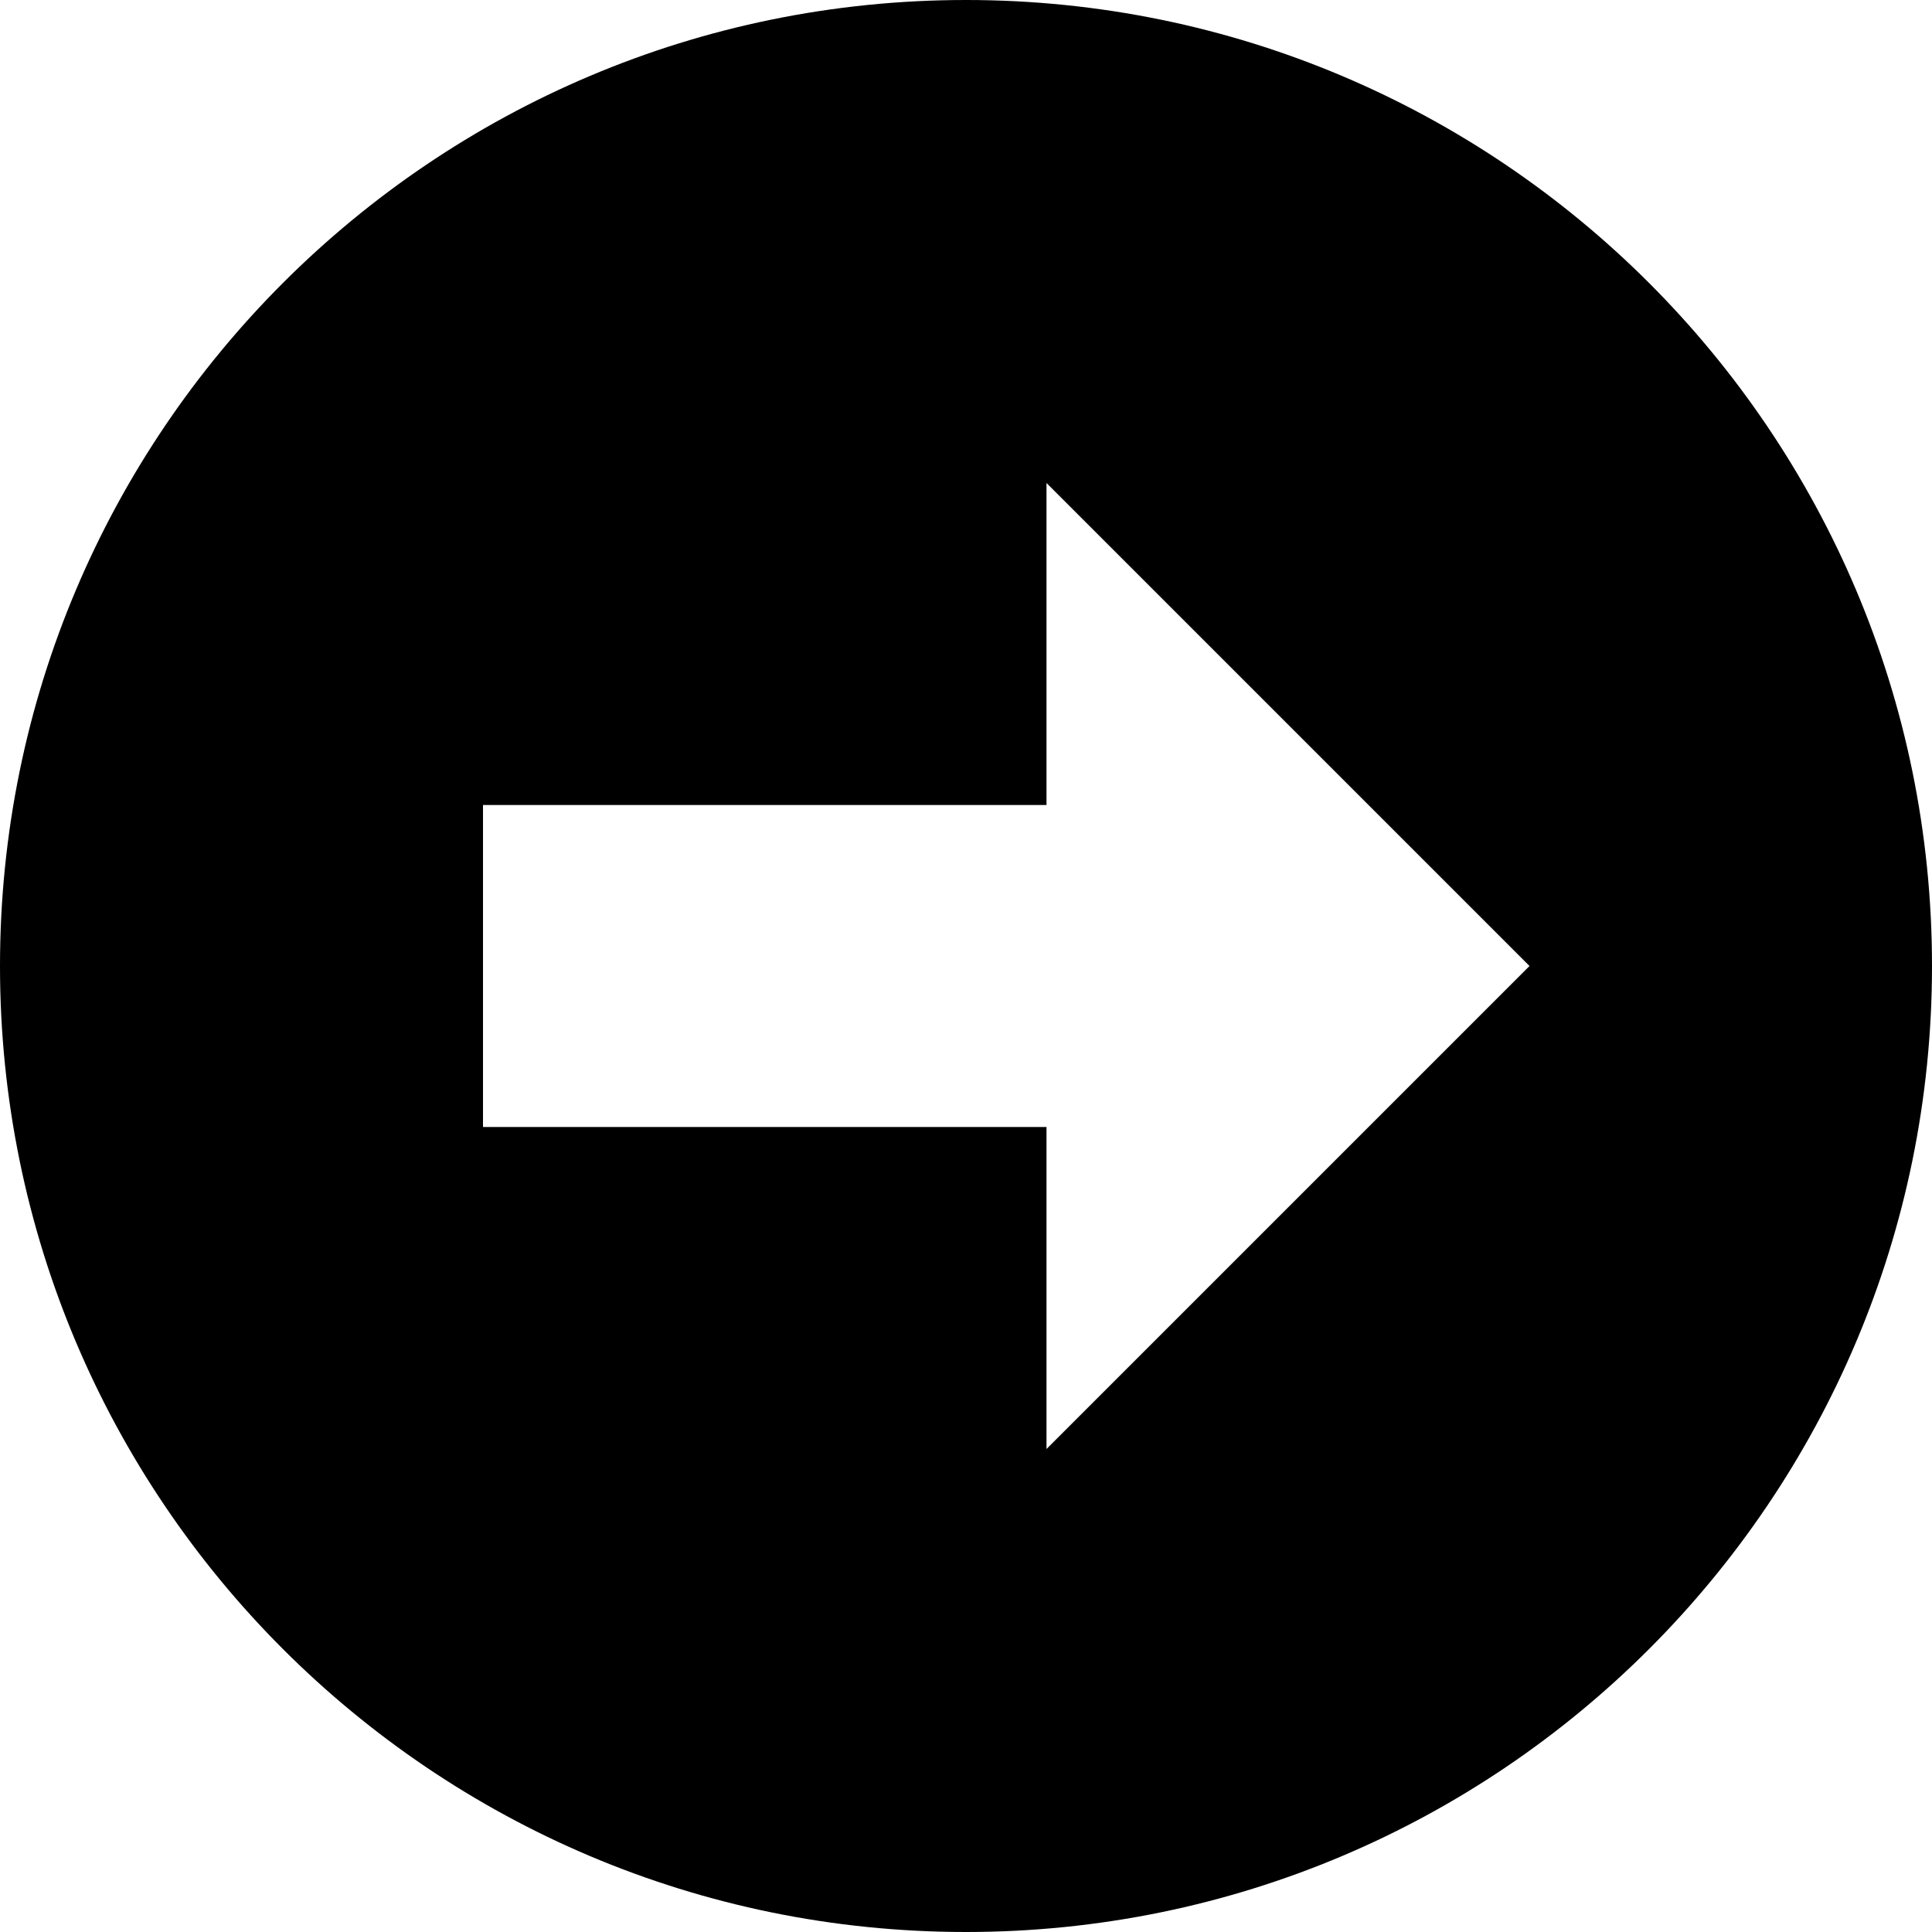
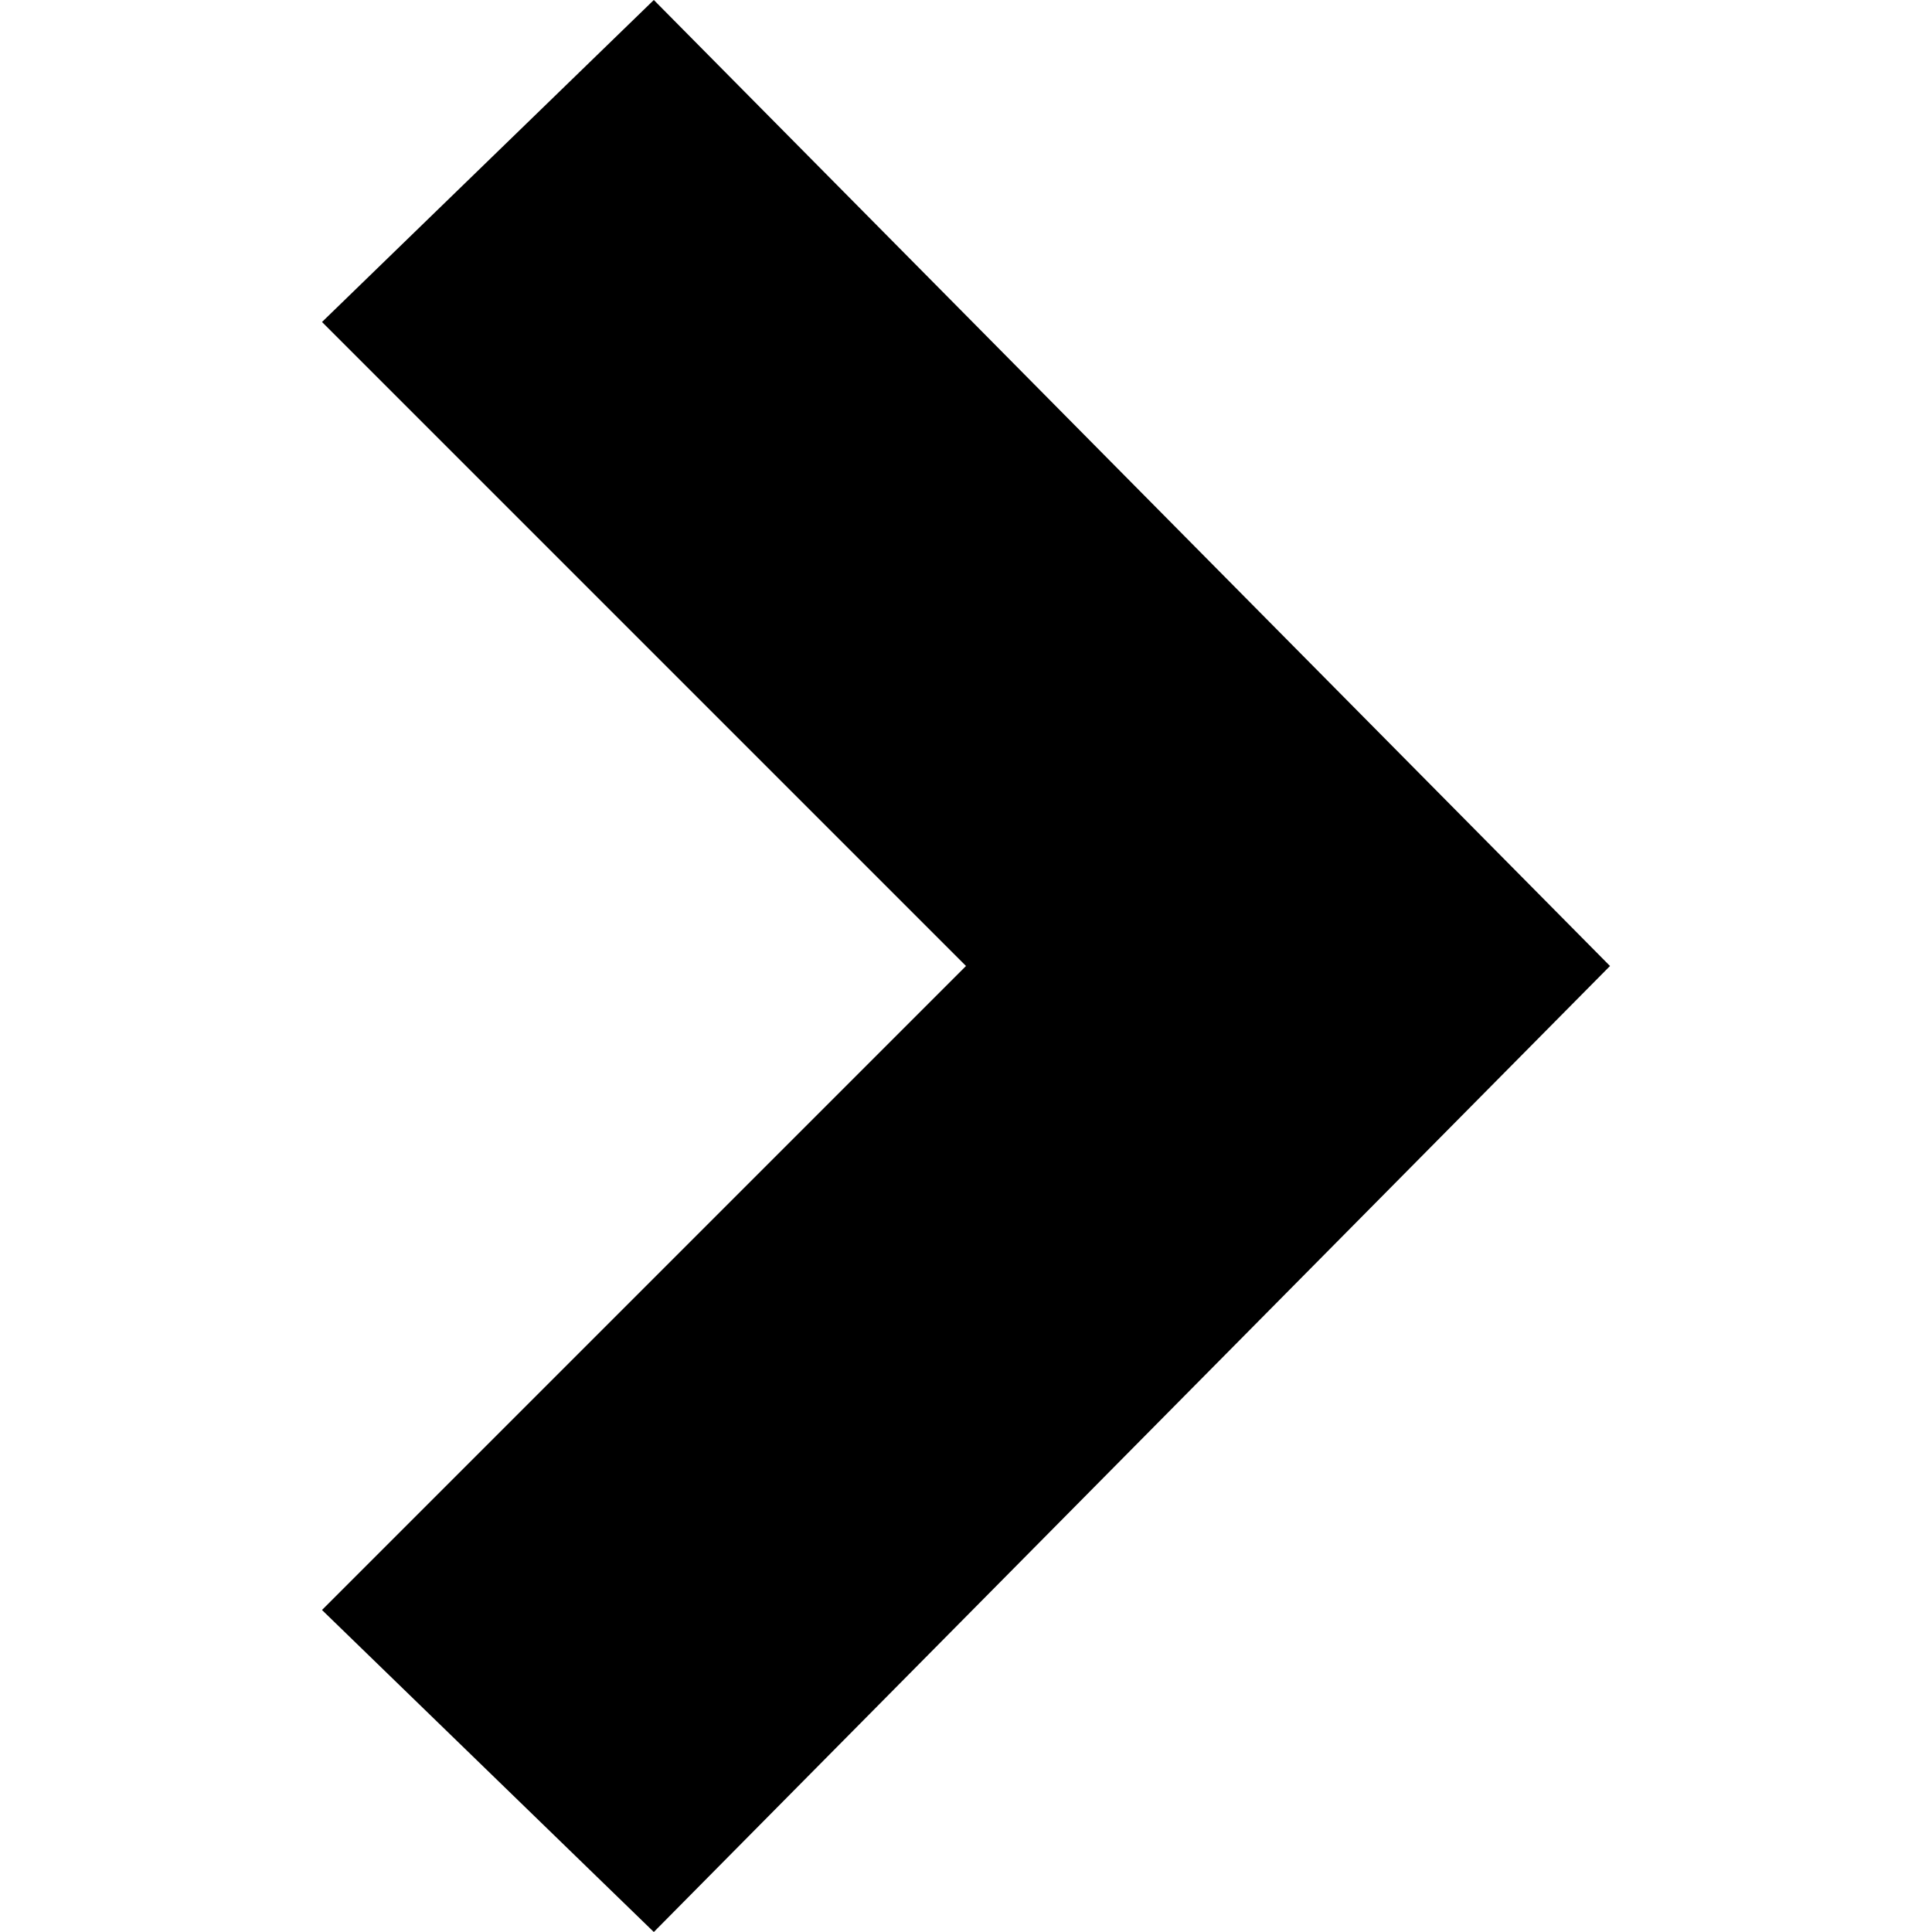
<svg xmlns="http://www.w3.org/2000/svg" width="24" height="24" viewBox="0 0 24 24">
-   <path d="M12 0c-6.627 0-12 5.373-12 12s5.373 12 12 12 12-5.373 12-12-5.373-12-12-12zm1 18v-4h-7v-4h7v-4l6 6-6 6z" />
+   <path d="M8.122 24l-4.122-4 8-8-8-8 4.122-4 11.878 12z" />
</svg>
